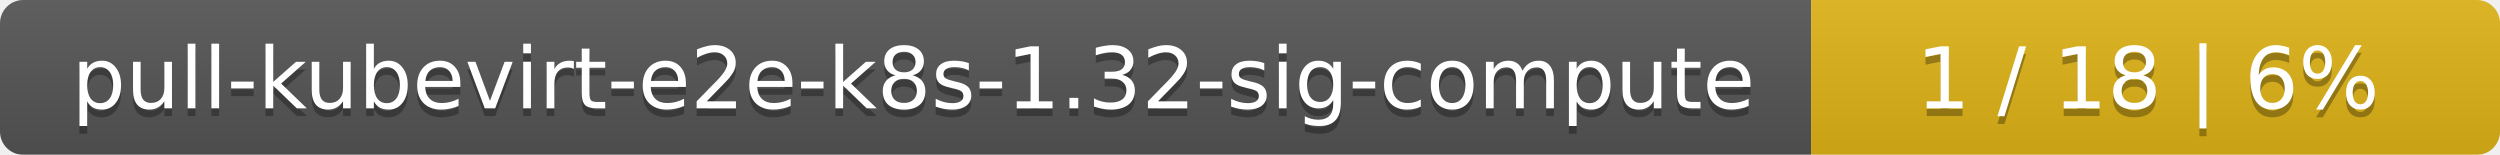
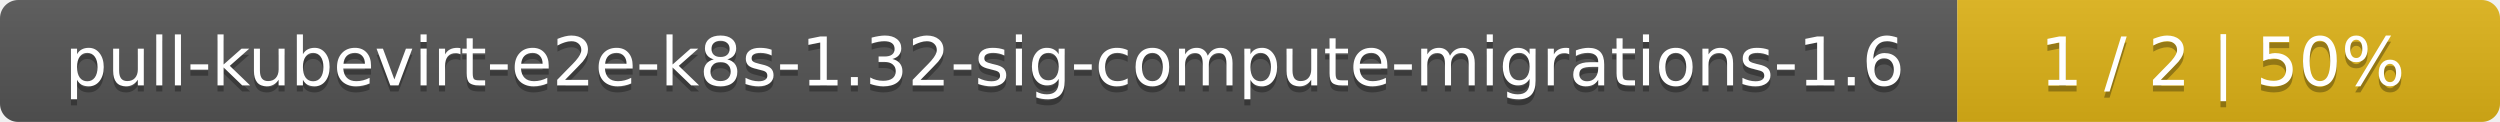
- <svg xmlns="http://www.w3.org/2000/svg" width="323" height="20">
+ <svg xmlns="http://www.w3.org/2000/svg" width="410" height="20">
  <linearGradient id="smooth" x2="0" y2="100%">
    <stop offset="0" stop-color="#bbb" stop-opacity=".1" />
    <stop offset="1" stop-opacity=".1" />
  </linearGradient>
  <mask id="round">
-     <rect width="323" height="20" rx="3" fill="#fff" />
+     <rect width="410" height="20" rx="3" fill="#fff" />
  </mask>
  <g mask="url(#round)">
-     <rect width="234" height="20" fill="#555" />
-     <rect x="234" width="89" height="20" fill="#dfb317" />
-     <rect width="323" height="20" fill="url(#smooth)" />
+     <rect width="321" height="20" fill="#555" />
+     <rect x="321" width="89" height="20" fill="#dfb317" />
+     <rect width="410" height="20" fill="url(#smooth)" />
  </g>
  <g fill="#fff" text-anchor="middle" font-family="DejaVu Sans,Verdana,Geneva,sans-serif" font-size="11">
-     <text x="118" y="15" fill="#010101" fill-opacity=".3">pull-kubevirt-e2e-k8s-1.32-sig-compute</text>
-     <text x="118" y="14">pull-kubevirt-e2e-k8s-1.32-sig-compute</text>
-     <text x="277.5" y="15" fill="#010101" fill-opacity=".3">1 / 18    |    6%</text>
-     <text x="277.5" y="14">1 / 18    |    6%</text>
+     <text x="161.5" y="15" fill="#010101" fill-opacity=".3">pull-kubevirt-e2e-k8s-1.32-sig-compute-migrations-1.6</text>
+     <text x="161.5" y="14">pull-kubevirt-e2e-k8s-1.32-sig-compute-migrations-1.6</text>
+     <text x="364.5" y="15" fill="#010101" fill-opacity=".3">1 / 2    |    50%</text>
+     <text x="364.5" y="14">1 / 2    |    50%</text>
  </g>
</svg>
